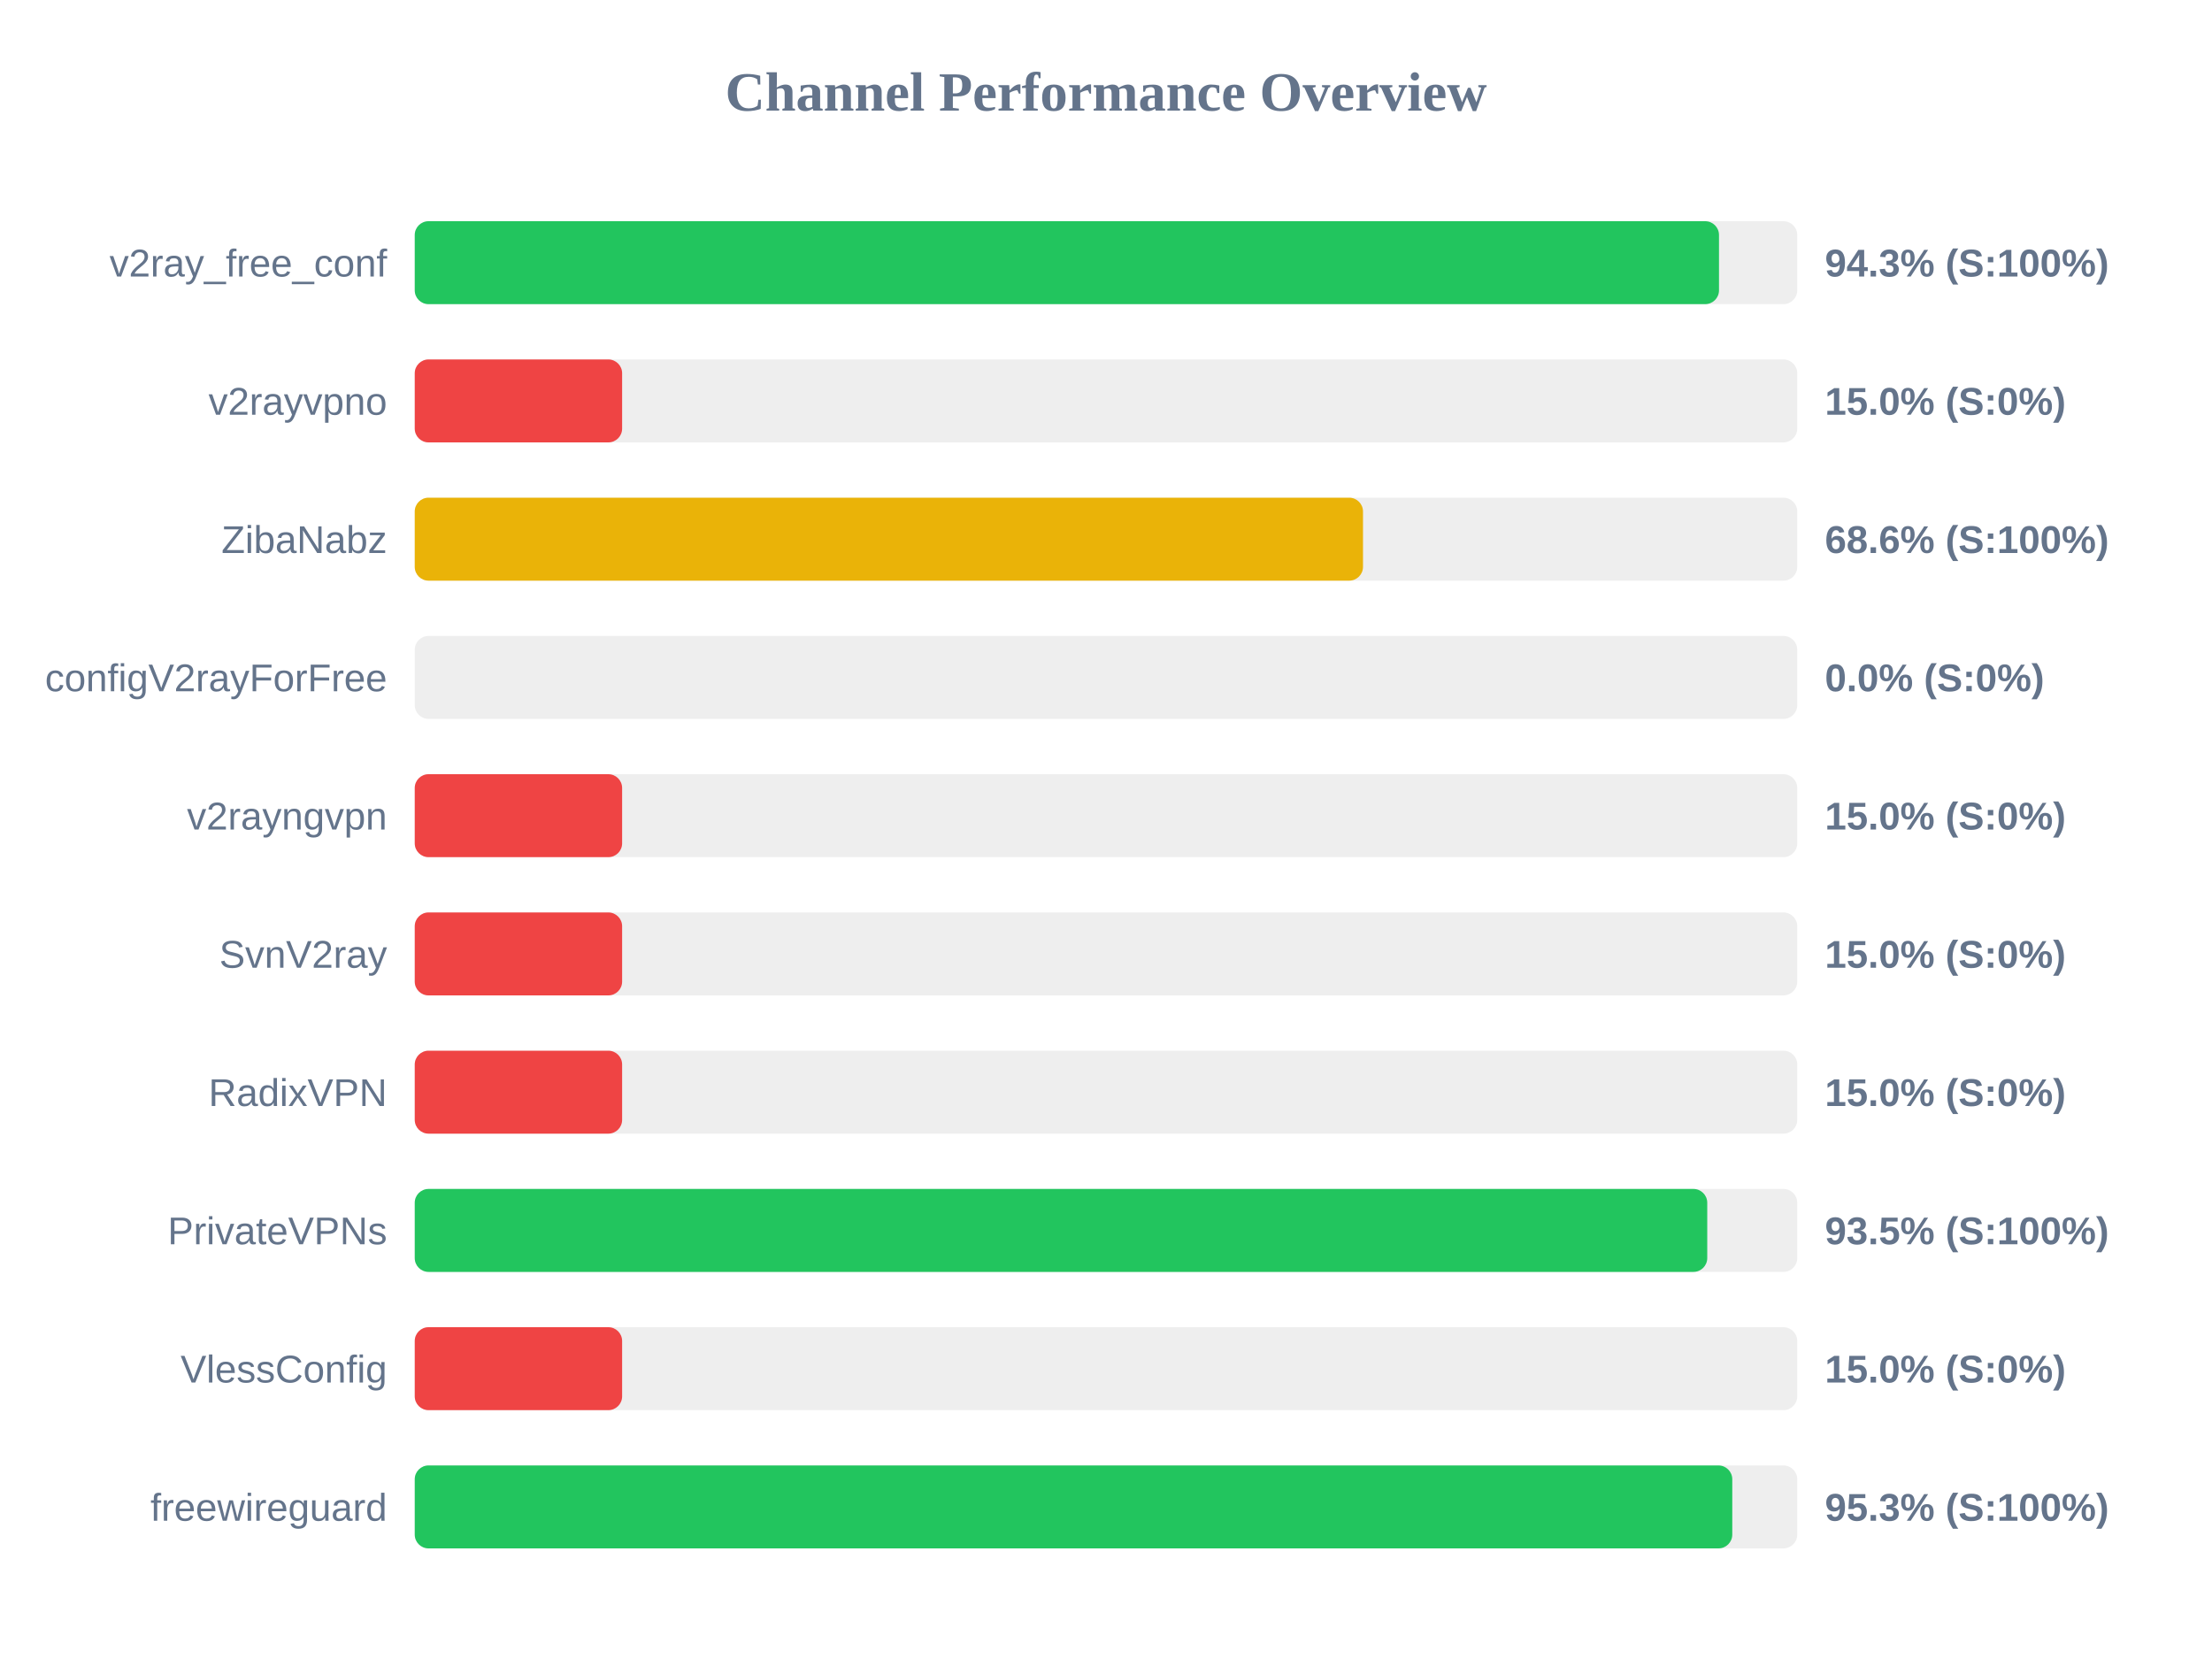
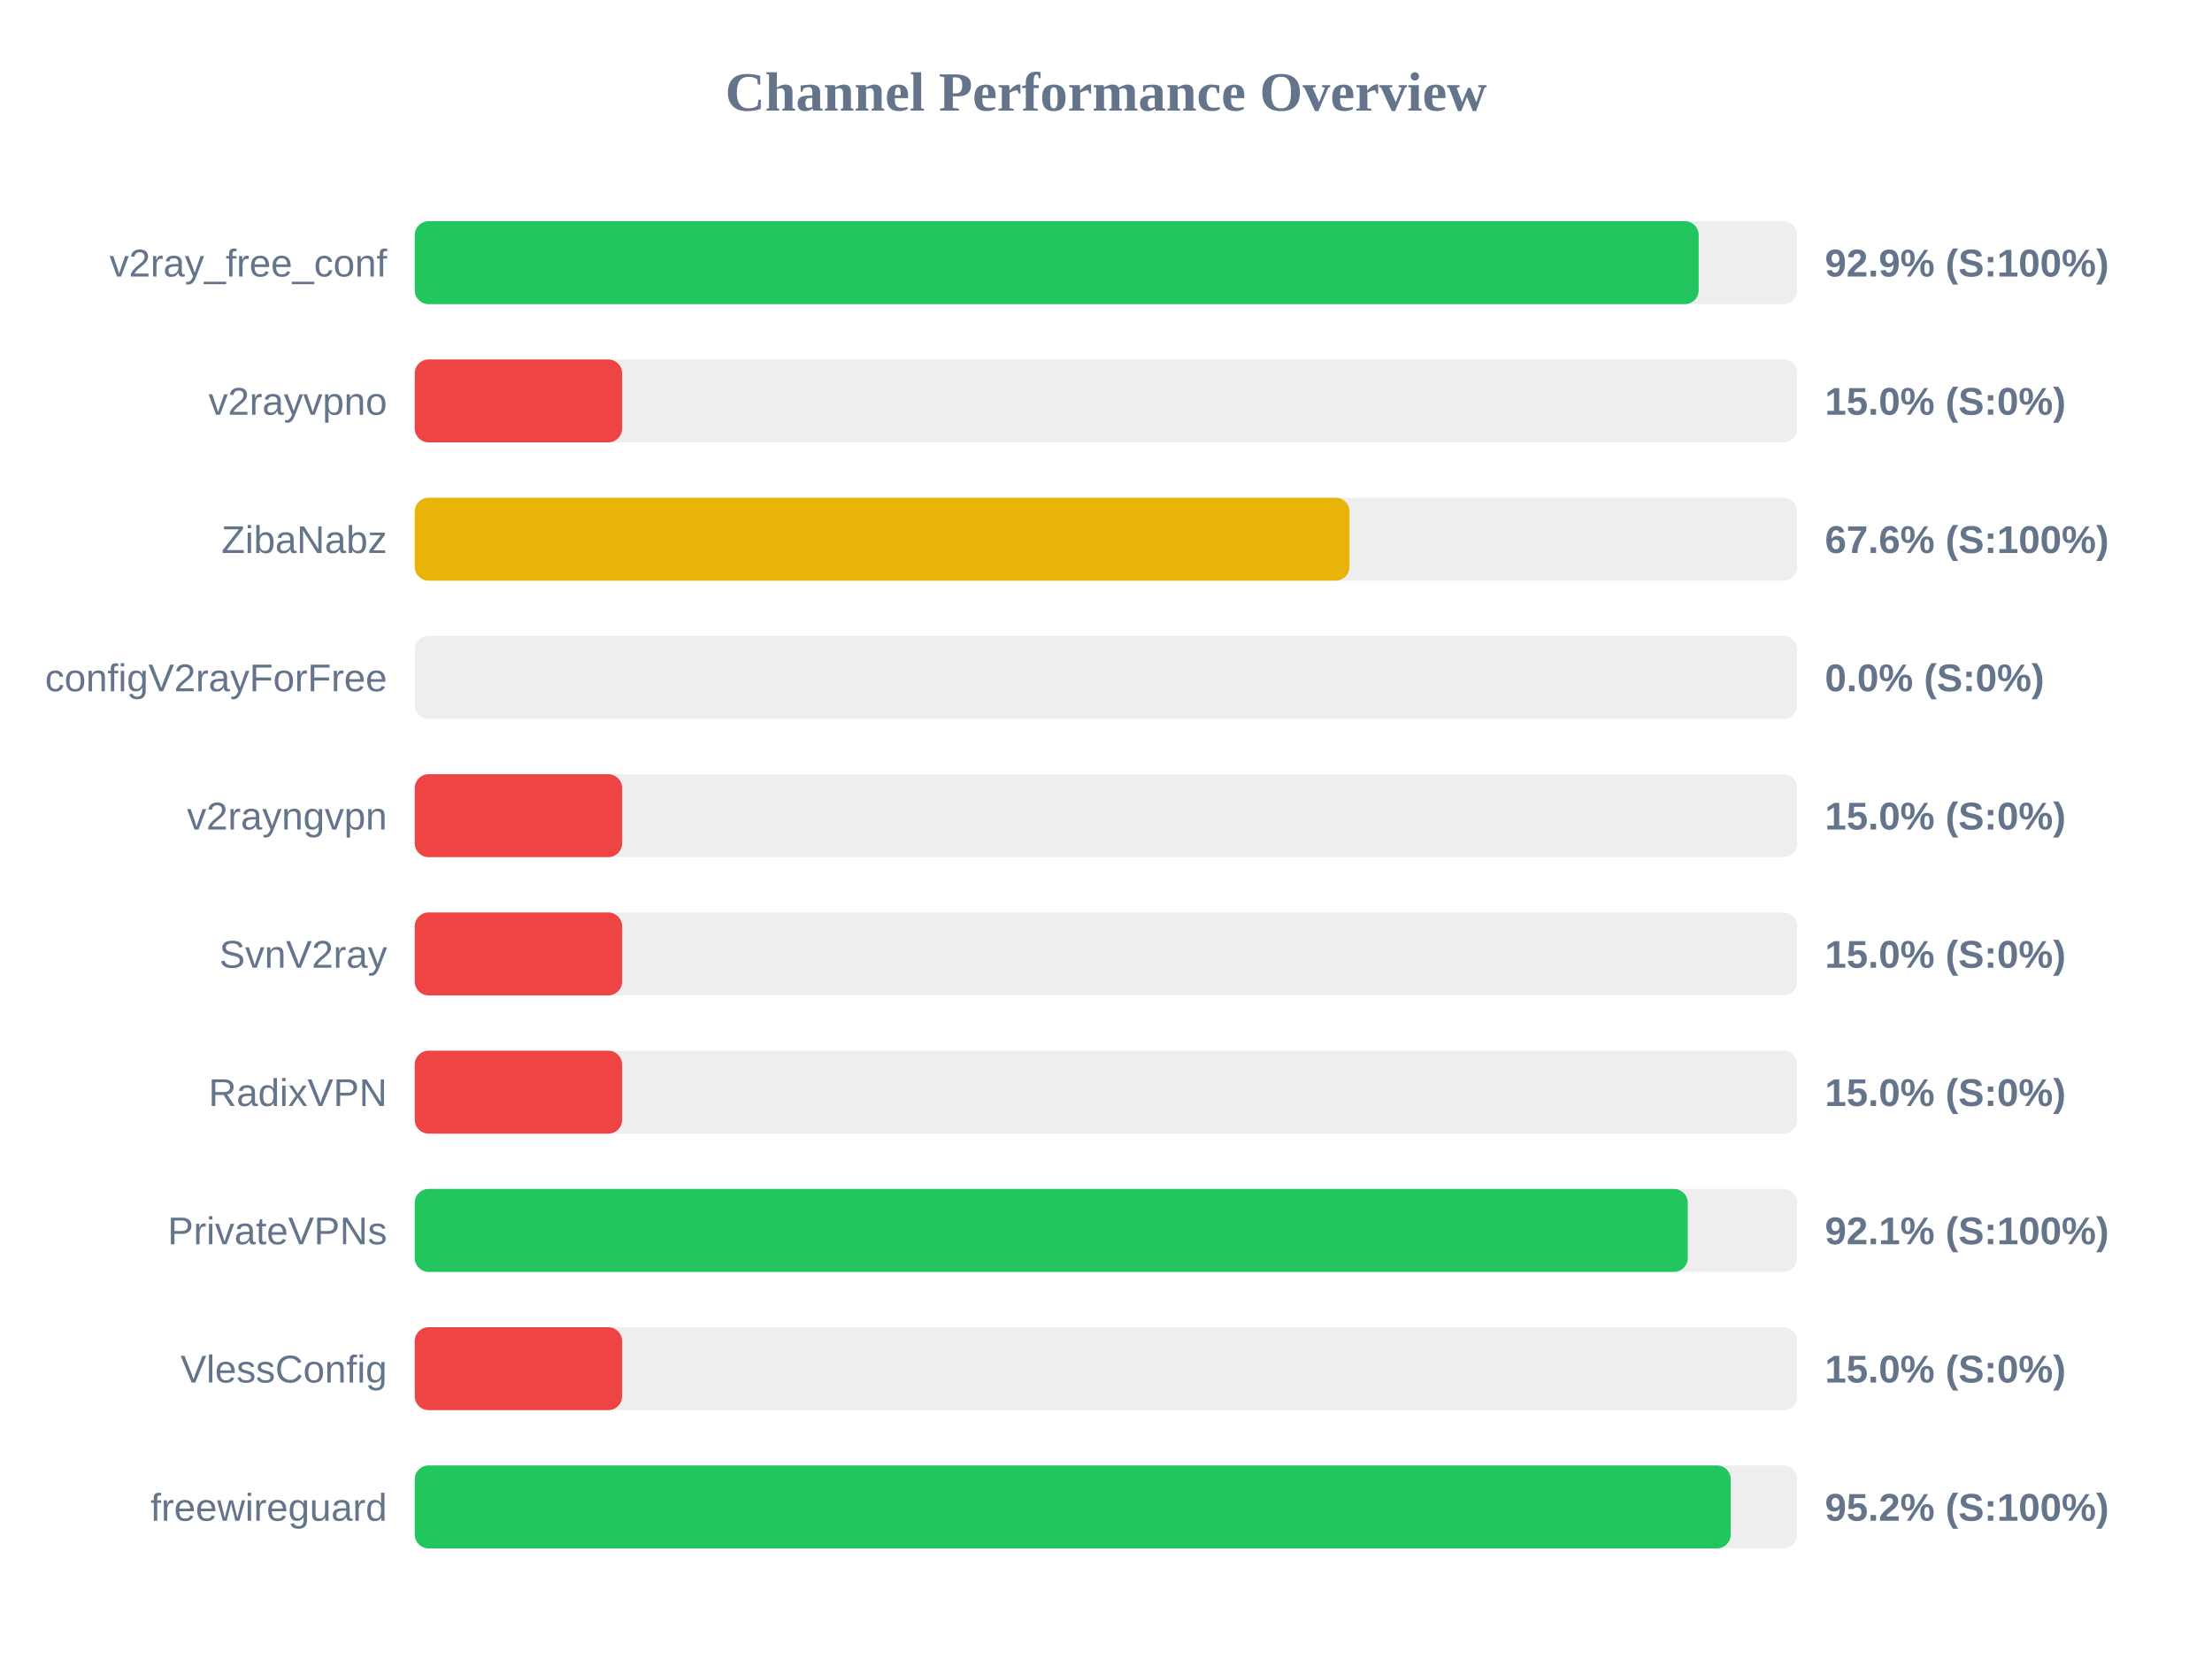
<svg xmlns="http://www.w3.org/2000/svg" width="800" height="600" version="1.1">
  <style>
        .row { font: 14px Arial; fill: #64748b; }
        .score { font: bold 14px Arial; fill: #64748b; }
    </style>
  <text x="400" y="40" text-anchor="middle" font-size="20px" font-weight="bold" fill="#64748b">Channel Performance Overview</text>
  <rect x="150" y="80" width="500" height="30" fill="#eee" rx="5" />
-   <rect x="150" y="80" width="471.7" height="30" fill="#22c55e" rx="5" />
+   <rect x="150" y="80" width="464.35" height="30" fill="#22c55e" rx="5" />
  <text x="140" y="100" text-anchor="end" class="row">v2ray_free_conf</text>
-   <text x="660" y="100" text-anchor="start" class="score">94.3% (S:100%)</text>
+   <text x="660" y="100" text-anchor="start" class="score">92.9% (S:100%)</text>
  <rect x="150" y="130" width="500" height="30" fill="#eee" rx="5" />
  <rect x="150" y="130" width="75.0" height="30" fill="#ef4444" rx="5" />
  <text x="140" y="150" text-anchor="end" class="row">v2rayvpno</text>
  <text x="660" y="150" text-anchor="start" class="score">15.0% (S:0%)</text>
  <rect x="150" y="180" width="500" height="30" fill="#eee" rx="5" />
-   <rect x="150" y="180" width="342.95" height="30" fill="#eab308" rx="5" />
+   <rect x="150" y="180" width="338.05" height="30" fill="#eab308" rx="5" />
  <text x="140" y="200" text-anchor="end" class="row">ZibaNabz</text>
-   <text x="660" y="200" text-anchor="start" class="score">68.6% (S:100%)</text>
+   <text x="660" y="200" text-anchor="start" class="score">67.6% (S:100%)</text>
  <rect x="150" y="230" width="500" height="30" fill="#eee" rx="5" />
  <rect x="150" y="230" width="0.0" height="30" fill="#ef4444" rx="5" />
  <text x="140" y="250" text-anchor="end" class="row">configV2rayForFree</text>
  <text x="660" y="250" text-anchor="start" class="score">0.0% (S:0%)</text>
  <rect x="150" y="280" width="500" height="30" fill="#eee" rx="5" />
  <rect x="150" y="280" width="75.0" height="30" fill="#ef4444" rx="5" />
  <text x="140" y="300" text-anchor="end" class="row">v2rayngvpn</text>
  <text x="660" y="300" text-anchor="start" class="score">15.0% (S:0%)</text>
  <rect x="150" y="330" width="500" height="30" fill="#eee" rx="5" />
  <rect x="150" y="330" width="75.0" height="30" fill="#ef4444" rx="5" />
  <text x="140" y="350" text-anchor="end" class="row">SvnV2ray</text>
  <text x="660" y="350" text-anchor="start" class="score">15.0% (S:0%)</text>
  <rect x="150" y="380" width="500" height="30" fill="#eee" rx="5" />
  <rect x="150" y="380" width="75.0" height="30" fill="#ef4444" rx="5" />
  <text x="140" y="400" text-anchor="end" class="row">RadixVPN</text>
  <text x="660" y="400" text-anchor="start" class="score">15.0% (S:0%)</text>
  <rect x="150" y="430" width="500" height="30" fill="#eee" rx="5" />
-   <rect x="150" y="430" width="467.45" height="30" fill="#22c55e" rx="5" />
+   <rect x="150" y="430" width="460.4" height="30" fill="#22c55e" rx="5" />
  <text x="140" y="450" text-anchor="end" class="row">PrivateVPNs</text>
-   <text x="660" y="450" text-anchor="start" class="score">93.5% (S:100%)</text>
+   <text x="660" y="450" text-anchor="start" class="score">92.1% (S:100%)</text>
  <rect x="150" y="480" width="500" height="30" fill="#eee" rx="5" />
  <rect x="150" y="480" width="75.0" height="30" fill="#ef4444" rx="5" />
  <text x="140" y="500" text-anchor="end" class="row">VlessConfig</text>
  <text x="660" y="500" text-anchor="start" class="score">15.0% (S:0%)</text>
  <rect x="150" y="530" width="500" height="30" fill="#eee" rx="5" />
-   <rect x="150" y="530" width="476.5" height="30" fill="#22c55e" rx="5" />
+   <rect x="150" y="530" width="475.95" height="30" fill="#22c55e" rx="5" />
  <text x="140" y="550" text-anchor="end" class="row">freewireguard</text>
-   <text x="660" y="550" text-anchor="start" class="score">95.3% (S:100%)</text>
+   <text x="660" y="550" text-anchor="start" class="score">95.2% (S:100%)</text>
</svg>
